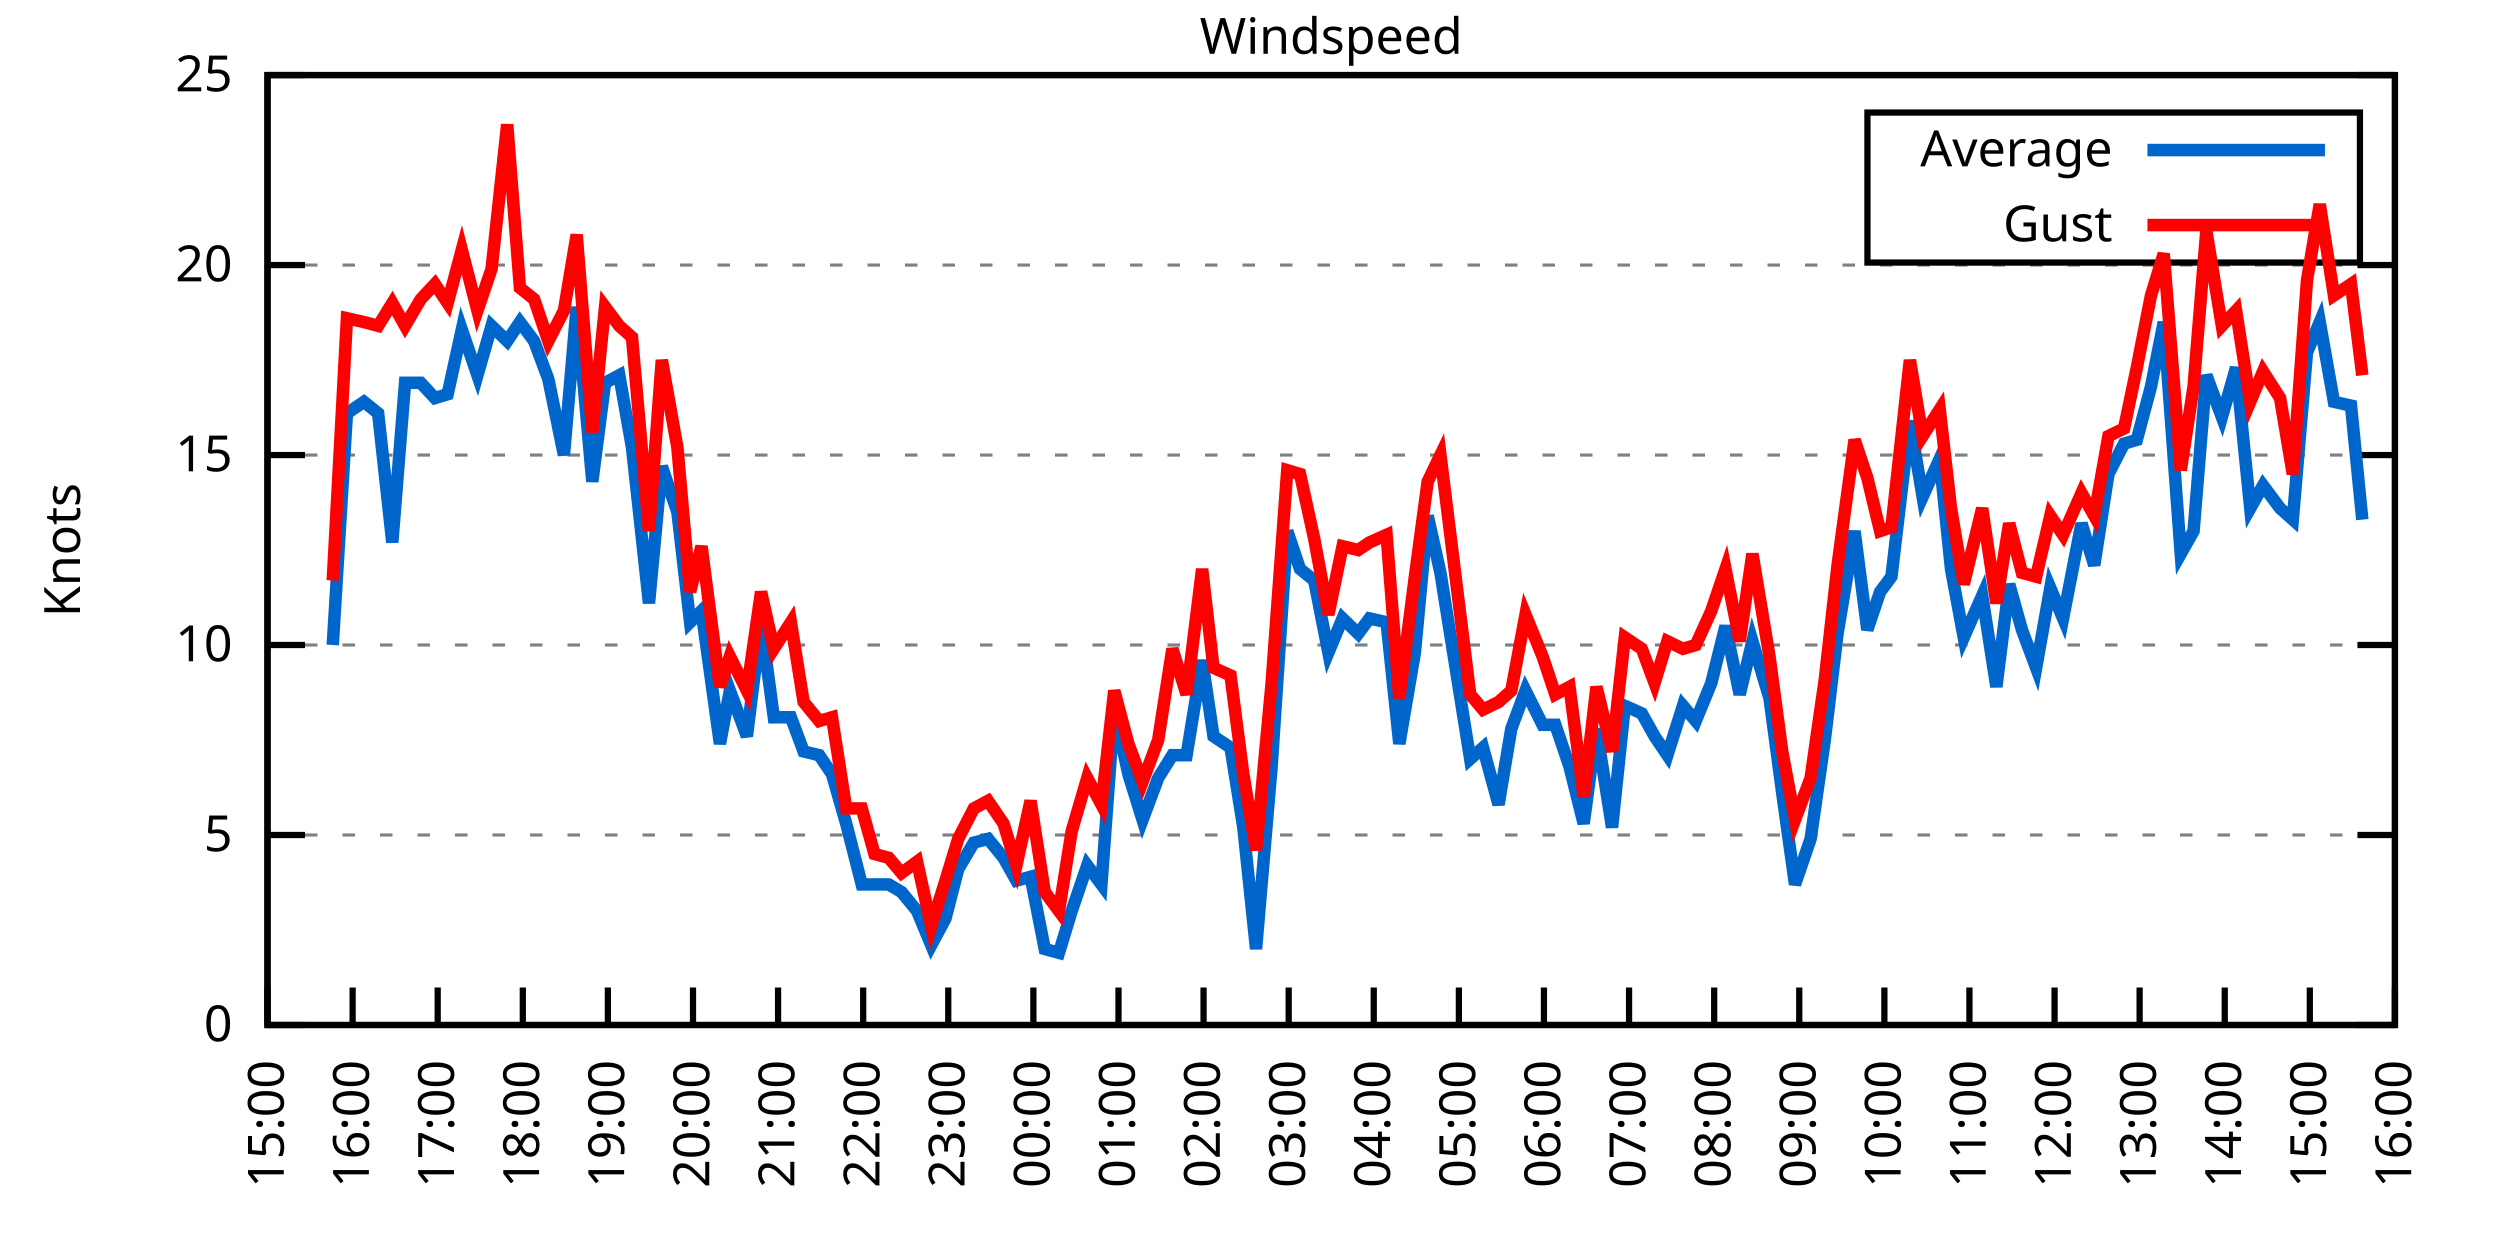
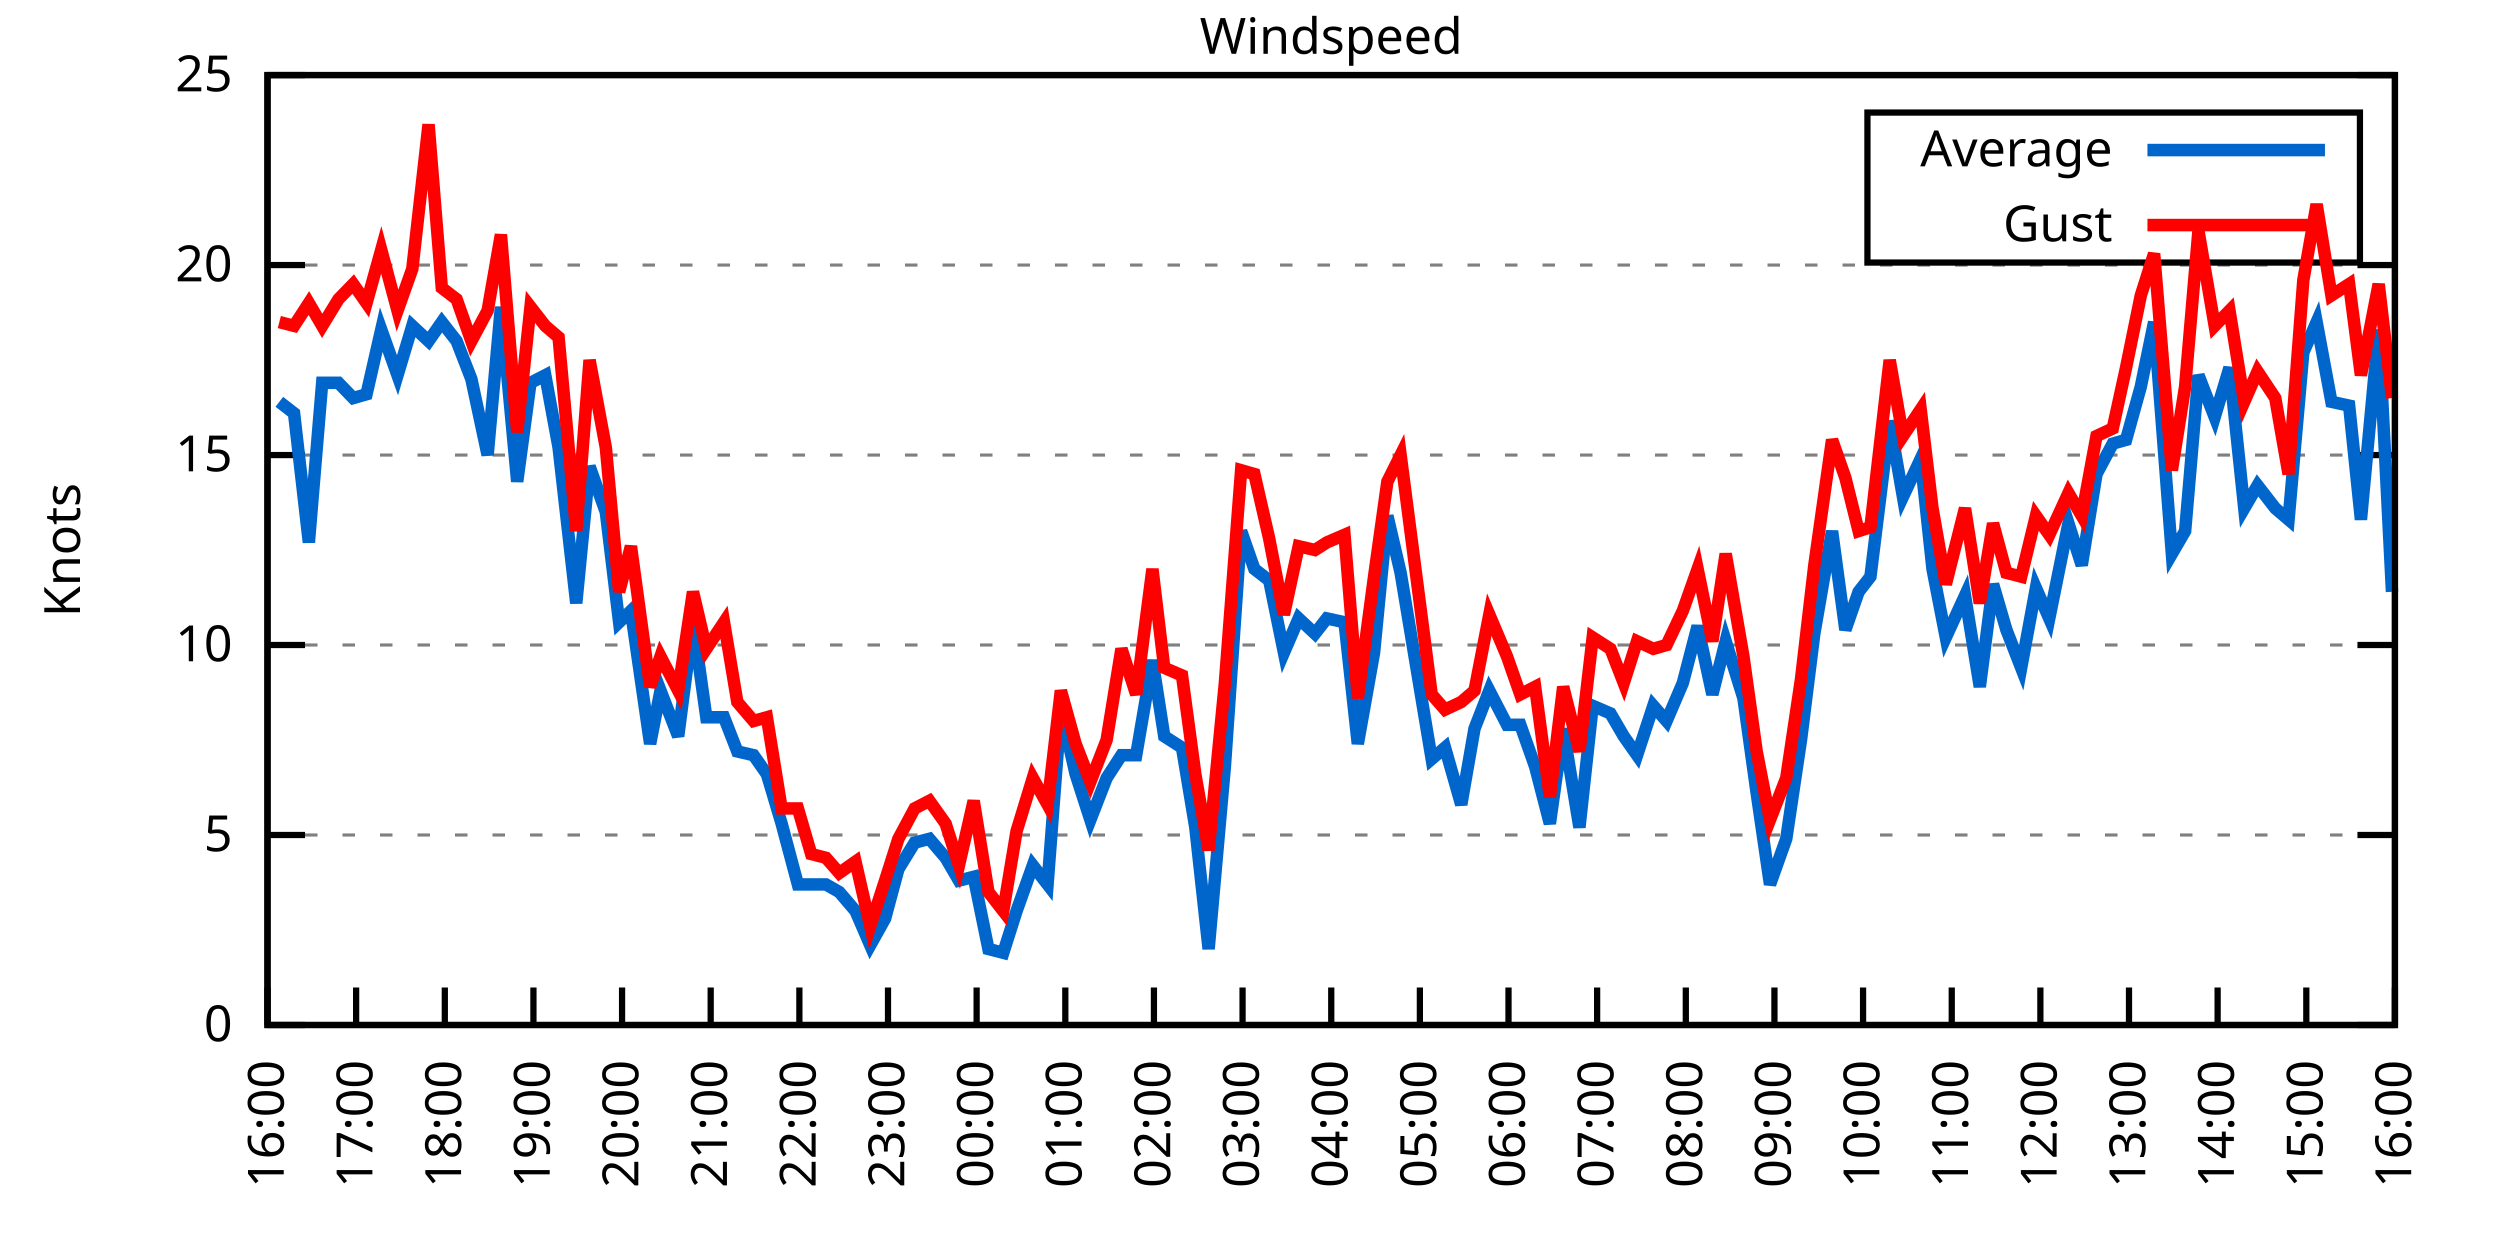
<svg xmlns="http://www.w3.org/2000/svg" xmlns:xlink="http://www.w3.org/1999/xlink" width="400" height="200" viewBox="0 0 400 200">
  <g id="gnuplot_canvas">
    <rect x="0" y="0" width="400" height="200" fill="none" />
    <defs>
      <circle id="gpDot" r="0.5" stroke-width="0.5" stroke="currentColor" />
      <path id="gpPt0" stroke-width="0.333" stroke="currentColor" d="M-1,0 h2 M0,-1 v2" />
      <path id="gpPt1" stroke-width="0.333" stroke="currentColor" d="M-1,-1 L1,1 M1,-1 L-1,1" />
      <path id="gpPt2" stroke-width="0.333" stroke="currentColor" d="M-1,0 L1,0 M0,-1 L0,1 M-1,-1 L1,1 M-1,1 L1,-1" />
      <rect id="gpPt3" stroke-width="0.333" stroke="currentColor" x="-1" y="-1" width="2" height="2" />
      <rect id="gpPt4" stroke-width="0.333" stroke="currentColor" fill="currentColor" x="-1" y="-1" width="2" height="2" />
      <circle id="gpPt5" stroke-width="0.333" stroke="currentColor" cx="0" cy="0" r="1" />
      <use xlink:href="#gpPt5" id="gpPt6" fill="currentColor" stroke="none" />
      <path id="gpPt7" stroke-width="0.333" stroke="currentColor" d="M0,-1.33 L-1.33,0.67 L1.33,0.67 z" />
      <use xlink:href="#gpPt7" id="gpPt8" fill="currentColor" stroke="none" />
      <use xlink:href="#gpPt7" id="gpPt9" stroke="currentColor" transform="rotate(180)" />
      <use xlink:href="#gpPt9" id="gpPt10" fill="currentColor" stroke="none" />
      <use xlink:href="#gpPt3" id="gpPt11" stroke="currentColor" transform="rotate(45)" />
      <use xlink:href="#gpPt11" id="gpPt12" fill="currentColor" stroke="none" />
      <path id="gpPt13" stroke-width="0.333" stroke="currentColor" d="M0,1.330 L1.265,0.411 L0.782,-1.067 L-0.782,-1.076 L-1.265,0.411 z" />
      <use xlink:href="#gpPt13" id="gpPt14" fill="currentColor" stroke="none" />
      <filter id="textbox" filterUnits="objectBoundingBox" x="0" y="0" height="1" width="1">
        <feFlood flood-color="white" flood-opacity="1" result="bgnd" />
        <feComposite in="SourceGraphic" in2="bgnd" operator="atop" />
      </filter>
      <filter id="greybox" filterUnits="objectBoundingBox" x="0" y="0" height="1" width="1">
        <feFlood flood-color="lightgrey" flood-opacity="1" result="grey" />
        <feComposite in="SourceGraphic" in2="grey" operator="atop" />
      </filter>
    </defs>
    <g fill="none" color="white" stroke="currentColor" stroke-width="1.00" stroke-linecap="butt" stroke-linejoin="miter">
</g>
    <g fill="none" color="black" stroke="currentColor" stroke-width="1.00" stroke-linecap="butt" stroke-linejoin="miter">
      <g stroke="none" shape-rendering="crispEdges">
        <polygon fill="rgb(255, 255, 255)" points="42.80,164.00 383.18,164.00 383.18,12.02 42.80,12.02 " />
      </g>
    </g>
    <g fill="none" color="black" stroke="currentColor" stroke-width="1.00" stroke-linecap="butt" stroke-linejoin="miter">
</g>
    <g fill="none" color="black" stroke="black" stroke-width="0.50" stroke-linecap="butt" stroke-linejoin="miter">
</g>
    <g fill="none" color="gray" stroke="currentColor" stroke-width="0.50" stroke-linecap="butt" stroke-linejoin="miter">
      <path stroke="gray" stroke-dasharray="2,4" class="gridline" d="M42.80,164.00 L383.19,164.00  " />
    </g>
    <g fill="none" color="gray" stroke="gray" stroke-width="1.00" stroke-linecap="butt" stroke-linejoin="miter">
</g>
    <g fill="none" color="black" stroke="currentColor" stroke-width="1.00" stroke-linecap="butt" stroke-linejoin="miter">
      <path stroke="black" d="M42.80,164.00 L48.80,164.00 M383.19,164.00 L377.19,164.00  " />
      <g transform="translate(37.20,166.60)" stroke="none" fill="black" font-family="Sans" font-size="8.00" text-anchor="end">
        <text>
          <tspan font-family="Sans"> 0</tspan>
        </text>
      </g>
    </g>
    <g fill="none" color="black" stroke="currentColor" stroke-width="1.00" stroke-linecap="butt" stroke-linejoin="miter">
</g>
    <g fill="none" color="black" stroke="black" stroke-width="0.50" stroke-linecap="butt" stroke-linejoin="miter">
</g>
    <g fill="none" color="gray" stroke="currentColor" stroke-width="0.50" stroke-linecap="butt" stroke-linejoin="miter">
      <path stroke="gray" stroke-dasharray="2,4" class="gridline" d="M42.80,133.60 L383.19,133.60  " />
    </g>
    <g fill="none" color="gray" stroke="gray" stroke-width="1.00" stroke-linecap="butt" stroke-linejoin="miter">
</g>
    <g fill="none" color="black" stroke="currentColor" stroke-width="1.00" stroke-linecap="butt" stroke-linejoin="miter">
      <path stroke="black" d="M42.80,133.60 L48.80,133.60 M383.19,133.60 L377.19,133.60  " />
      <g transform="translate(37.20,136.20)" stroke="none" fill="black" font-family="Sans" font-size="8.00" text-anchor="end">
        <text>
          <tspan font-family="Sans"> 5</tspan>
        </text>
      </g>
    </g>
    <g fill="none" color="black" stroke="currentColor" stroke-width="1.00" stroke-linecap="butt" stroke-linejoin="miter">
</g>
    <g fill="none" color="black" stroke="black" stroke-width="0.50" stroke-linecap="butt" stroke-linejoin="miter">
</g>
    <g fill="none" color="gray" stroke="currentColor" stroke-width="0.50" stroke-linecap="butt" stroke-linejoin="miter">
      <path stroke="gray" stroke-dasharray="2,4" class="gridline" d="M42.80,103.20 L383.19,103.20  " />
    </g>
    <g fill="none" color="gray" stroke="gray" stroke-width="1.00" stroke-linecap="butt" stroke-linejoin="miter">
</g>
    <g fill="none" color="black" stroke="currentColor" stroke-width="1.00" stroke-linecap="butt" stroke-linejoin="miter">
      <path stroke="black" d="M42.80,103.20 L48.80,103.20 M383.19,103.20 L377.19,103.20  " />
      <g transform="translate(37.20,105.80)" stroke="none" fill="black" font-family="Sans" font-size="8.00" text-anchor="end">
        <text>
          <tspan font-family="Sans"> 10</tspan>
        </text>
      </g>
    </g>
    <g fill="none" color="black" stroke="currentColor" stroke-width="1.00" stroke-linecap="butt" stroke-linejoin="miter">
</g>
    <g fill="none" color="black" stroke="black" stroke-width="0.50" stroke-linecap="butt" stroke-linejoin="miter">
</g>
    <g fill="none" color="gray" stroke="currentColor" stroke-width="0.50" stroke-linecap="butt" stroke-linejoin="miter">
      <path stroke="gray" stroke-dasharray="2,4" class="gridline" d="M42.80,72.81 L383.19,72.81  " />
    </g>
    <g fill="none" color="gray" stroke="gray" stroke-width="1.00" stroke-linecap="butt" stroke-linejoin="miter">
</g>
    <g fill="none" color="black" stroke="currentColor" stroke-width="1.00" stroke-linecap="butt" stroke-linejoin="miter">
      <path stroke="black" d="M42.80,72.81 L48.80,72.81 M383.19,72.81 L377.19,72.81  " />
      <g transform="translate(37.20,75.41)" stroke="none" fill="black" font-family="Sans" font-size="8.00" text-anchor="end">
        <text>
          <tspan font-family="Sans"> 15</tspan>
        </text>
      </g>
    </g>
    <g fill="none" color="black" stroke="currentColor" stroke-width="1.00" stroke-linecap="butt" stroke-linejoin="miter">
</g>
    <g fill="none" color="black" stroke="black" stroke-width="0.50" stroke-linecap="butt" stroke-linejoin="miter">
</g>
    <g fill="none" color="gray" stroke="currentColor" stroke-width="0.50" stroke-linecap="butt" stroke-linejoin="miter">
      <path stroke="gray" stroke-dasharray="2,4" class="gridline" d="M42.80,42.41 L383.19,42.41  " />
    </g>
    <g fill="none" color="gray" stroke="gray" stroke-width="1.00" stroke-linecap="butt" stroke-linejoin="miter">
</g>
    <g fill="none" color="black" stroke="currentColor" stroke-width="1.00" stroke-linecap="butt" stroke-linejoin="miter">
      <path stroke="black" d="M42.80,42.41 L48.80,42.41 M383.19,42.41 L377.19,42.41  " />
      <g transform="translate(37.20,45.01)" stroke="none" fill="black" font-family="Sans" font-size="8.00" text-anchor="end">
        <text>
          <tspan font-family="Sans"> 20</tspan>
        </text>
      </g>
    </g>
    <g fill="none" color="black" stroke="currentColor" stroke-width="1.00" stroke-linecap="butt" stroke-linejoin="miter">
</g>
    <g fill="none" color="black" stroke="black" stroke-width="0.50" stroke-linecap="butt" stroke-linejoin="miter">
</g>
    <g fill="none" color="gray" stroke="currentColor" stroke-width="0.50" stroke-linecap="butt" stroke-linejoin="miter">
      <path stroke="gray" stroke-dasharray="2,4" class="gridline" d="M42.80,12.01 L383.19,12.01  " />
    </g>
    <g fill="none" color="gray" stroke="gray" stroke-width="1.00" stroke-linecap="butt" stroke-linejoin="miter">
</g>
    <g fill="none" color="black" stroke="currentColor" stroke-width="1.00" stroke-linecap="butt" stroke-linejoin="miter">
      <path stroke="black" d="M42.80,12.01 L48.80,12.01 M383.19,12.01 L377.19,12.01  " />
      <g transform="translate(37.20,14.61)" stroke="none" fill="black" font-family="Sans" font-size="8.00" text-anchor="end">
        <text>
          <tspan font-family="Sans"> 25</tspan>
        </text>
      </g>
    </g>
    <g fill="none" color="black" stroke="currentColor" stroke-width="1.00" stroke-linecap="butt" stroke-linejoin="miter">
      <path stroke="black" d="M42.80,164.00 L42.80,158.00  " />
      <g transform="translate(45.40,169.60) rotate(270.00)" stroke="none" fill="black" font-family="Sans" font-size="8.00" text-anchor="end">
        <text>
-           <tspan font-family="Sans">15:00</tspan>
-         </text>
-       </g>
-     </g>
-     <g fill="none" color="black" stroke="currentColor" stroke-width="1.00" stroke-linecap="butt" stroke-linejoin="miter">
-       <path stroke="black" d="M56.42,164.00 L56.42,158.00  " />
-       <g transform="translate(59.02,169.60) rotate(270.00)" stroke="none" fill="black" font-family="Sans" font-size="8.00" text-anchor="end">
-         <text>
          <tspan font-family="Sans">16:00</tspan>
        </text>
      </g>
    </g>
    <g fill="none" color="black" stroke="currentColor" stroke-width="1.00" stroke-linecap="butt" stroke-linejoin="miter">
-       <path stroke="black" d="M70.03,164.00 L70.03,158.00  " />
-       <g transform="translate(72.63,169.60) rotate(270.00)" stroke="none" fill="black" font-family="Sans" font-size="8.00" text-anchor="end">
+       <path stroke="black" d="M56.98,164.00 L56.98,158.00  " />
+       <g transform="translate(59.58,169.60) rotate(270.00)" stroke="none" fill="black" font-family="Sans" font-size="8.00" text-anchor="end">
        <text>
          <tspan font-family="Sans">17:00</tspan>
        </text>
      </g>
    </g>
    <g fill="none" color="black" stroke="currentColor" stroke-width="1.00" stroke-linecap="butt" stroke-linejoin="miter">
-       <path stroke="black" d="M83.65,164.00 L83.65,158.00  " />
-       <g transform="translate(86.25,169.60) rotate(270.00)" stroke="none" fill="black" font-family="Sans" font-size="8.00" text-anchor="end">
+       <path stroke="black" d="M71.17,164.00 L71.17,158.00  " />
+       <g transform="translate(73.77,169.60) rotate(270.00)" stroke="none" fill="black" font-family="Sans" font-size="8.00" text-anchor="end">
        <text>
          <tspan font-family="Sans">18:00</tspan>
        </text>
      </g>
    </g>
    <g fill="none" color="black" stroke="currentColor" stroke-width="1.00" stroke-linecap="butt" stroke-linejoin="miter">
-       <path stroke="black" d="M97.26,164.00 L97.26,158.00  " />
-       <g transform="translate(99.86,169.60) rotate(270.00)" stroke="none" fill="black" font-family="Sans" font-size="8.00" text-anchor="end">
+       <path stroke="black" d="M85.35,164.00 L85.35,158.00  " />
+       <g transform="translate(87.95,169.60) rotate(270.00)" stroke="none" fill="black" font-family="Sans" font-size="8.00" text-anchor="end">
        <text>
          <tspan font-family="Sans">19:00</tspan>
        </text>
      </g>
    </g>
    <g fill="none" color="black" stroke="currentColor" stroke-width="1.00" stroke-linecap="butt" stroke-linejoin="miter">
-       <path stroke="black" d="M110.88,164.00 L110.88,158.00  " />
-       <g transform="translate(113.48,169.60) rotate(270.00)" stroke="none" fill="black" font-family="Sans" font-size="8.00" text-anchor="end">
+       <path stroke="black" d="M99.53,164.00 L99.53,158.00  " />
+       <g transform="translate(102.13,169.60) rotate(270.00)" stroke="none" fill="black" font-family="Sans" font-size="8.00" text-anchor="end">
        <text>
          <tspan font-family="Sans">20:00</tspan>
        </text>
      </g>
    </g>
    <g fill="none" color="black" stroke="currentColor" stroke-width="1.00" stroke-linecap="butt" stroke-linejoin="miter">
-       <path stroke="black" d="M124.49,164.00 L124.49,158.00  " />
-       <g transform="translate(127.09,169.60) rotate(270.00)" stroke="none" fill="black" font-family="Sans" font-size="8.00" text-anchor="end">
+       <path stroke="black" d="M113.71,164.00 L113.71,158.00  " />
+       <g transform="translate(116.31,169.60) rotate(270.00)" stroke="none" fill="black" font-family="Sans" font-size="8.00" text-anchor="end">
        <text>
          <tspan font-family="Sans">21:00</tspan>
        </text>
      </g>
    </g>
    <g fill="none" color="black" stroke="currentColor" stroke-width="1.00" stroke-linecap="butt" stroke-linejoin="miter">
-       <path stroke="black" d="M138.11,164.00 L138.11,158.00  " />
-       <g transform="translate(140.71,169.60) rotate(270.00)" stroke="none" fill="black" font-family="Sans" font-size="8.00" text-anchor="end">
+       <path stroke="black" d="M127.90,164.00 L127.90,158.00  " />
+       <g transform="translate(130.50,169.60) rotate(270.00)" stroke="none" fill="black" font-family="Sans" font-size="8.00" text-anchor="end">
        <text>
          <tspan font-family="Sans">22:00</tspan>
        </text>
      </g>
    </g>
    <g fill="none" color="black" stroke="currentColor" stroke-width="1.00" stroke-linecap="butt" stroke-linejoin="miter">
-       <path stroke="black" d="M151.72,164.00 L151.72,158.00  " />
-       <g transform="translate(154.32,169.60) rotate(270.00)" stroke="none" fill="black" font-family="Sans" font-size="8.00" text-anchor="end">
+       <path stroke="black" d="M142.08,164.00 L142.08,158.00  " />
+       <g transform="translate(144.68,169.60) rotate(270.00)" stroke="none" fill="black" font-family="Sans" font-size="8.00" text-anchor="end">
        <text>
          <tspan font-family="Sans">23:00</tspan>
        </text>
      </g>
    </g>
    <g fill="none" color="black" stroke="currentColor" stroke-width="1.00" stroke-linecap="butt" stroke-linejoin="miter">
-       <path stroke="black" d="M165.34,164.00 L165.34,158.00  " />
-       <g transform="translate(167.94,169.60) rotate(270.00)" stroke="none" fill="black" font-family="Sans" font-size="8.00" text-anchor="end">
+       <path stroke="black" d="M156.26,164.00 L156.26,158.00  " />
+       <g transform="translate(158.86,169.60) rotate(270.00)" stroke="none" fill="black" font-family="Sans" font-size="8.00" text-anchor="end">
        <text>
          <tspan font-family="Sans">00:00</tspan>
        </text>
      </g>
    </g>
    <g fill="none" color="black" stroke="currentColor" stroke-width="1.00" stroke-linecap="butt" stroke-linejoin="miter">
-       <path stroke="black" d="M178.96,164.00 L178.96,158.00  " />
-       <g transform="translate(181.56,169.60) rotate(270.00)" stroke="none" fill="black" font-family="Sans" font-size="8.00" text-anchor="end">
+       <path stroke="black" d="M170.45,164.00 L170.45,158.00  " />
+       <g transform="translate(173.05,169.60) rotate(270.00)" stroke="none" fill="black" font-family="Sans" font-size="8.00" text-anchor="end">
        <text>
          <tspan font-family="Sans">01:00</tspan>
        </text>
      </g>
    </g>
    <g fill="none" color="black" stroke="currentColor" stroke-width="1.00" stroke-linecap="butt" stroke-linejoin="miter">
-       <path stroke="black" d="M192.57,164.00 L192.57,158.00  " />
-       <g transform="translate(195.17,169.60) rotate(270.00)" stroke="none" fill="black" font-family="Sans" font-size="8.00" text-anchor="end">
+       <path stroke="black" d="M184.63,164.00 L184.63,158.00  " />
+       <g transform="translate(187.23,169.60) rotate(270.00)" stroke="none" fill="black" font-family="Sans" font-size="8.00" text-anchor="end">
        <text>
          <tspan font-family="Sans">02:00</tspan>
        </text>
      </g>
    </g>
    <g fill="none" color="black" stroke="currentColor" stroke-width="1.00" stroke-linecap="butt" stroke-linejoin="miter">
-       <path stroke="black" d="M206.19,164.00 L206.19,158.00  " />
-       <g transform="translate(208.79,169.60) rotate(270.00)" stroke="none" fill="black" font-family="Sans" font-size="8.00" text-anchor="end">
+       <path stroke="black" d="M198.81,164.00 L198.81,158.00  " />
+       <g transform="translate(201.41,169.60) rotate(270.00)" stroke="none" fill="black" font-family="Sans" font-size="8.00" text-anchor="end">
        <text>
          <tspan font-family="Sans">03:00</tspan>
        </text>
      </g>
    </g>
    <g fill="none" color="black" stroke="currentColor" stroke-width="1.00" stroke-linecap="butt" stroke-linejoin="miter">
-       <path stroke="black" d="M219.80,164.00 L219.80,158.00  " />
-       <g transform="translate(222.40,169.60) rotate(270.00)" stroke="none" fill="black" font-family="Sans" font-size="8.00" text-anchor="end">
+       <path stroke="black" d="M213.00,164.00 L213.00,158.00  " />
+       <g transform="translate(215.60,169.60) rotate(270.00)" stroke="none" fill="black" font-family="Sans" font-size="8.00" text-anchor="end">
        <text>
          <tspan font-family="Sans">04:00</tspan>
        </text>
      </g>
    </g>
    <g fill="none" color="black" stroke="currentColor" stroke-width="1.00" stroke-linecap="butt" stroke-linejoin="miter">
-       <path stroke="black" d="M233.42,164.00 L233.42,158.00  " />
-       <g transform="translate(236.02,169.60) rotate(270.00)" stroke="none" fill="black" font-family="Sans" font-size="8.00" text-anchor="end">
+       <path stroke="black" d="M227.18,164.00 L227.18,158.00  " />
+       <g transform="translate(229.78,169.60) rotate(270.00)" stroke="none" fill="black" font-family="Sans" font-size="8.00" text-anchor="end">
        <text>
          <tspan font-family="Sans">05:00</tspan>
        </text>
      </g>
    </g>
    <g fill="none" color="black" stroke="currentColor" stroke-width="1.00" stroke-linecap="butt" stroke-linejoin="miter">
-       <path stroke="black" d="M247.03,164.00 L247.03,158.00  " />
-       <g transform="translate(249.63,169.60) rotate(270.00)" stroke="none" fill="black" font-family="Sans" font-size="8.00" text-anchor="end">
+       <path stroke="black" d="M241.36,164.00 L241.36,158.00  " />
+       <g transform="translate(243.96,169.60) rotate(270.00)" stroke="none" fill="black" font-family="Sans" font-size="8.00" text-anchor="end">
        <text>
          <tspan font-family="Sans">06:00</tspan>
        </text>
      </g>
    </g>
    <g fill="none" color="black" stroke="currentColor" stroke-width="1.00" stroke-linecap="butt" stroke-linejoin="miter">
-       <path stroke="black" d="M260.65,164.00 L260.65,158.00  " />
-       <g transform="translate(263.25,169.60) rotate(270.00)" stroke="none" fill="black" font-family="Sans" font-size="8.00" text-anchor="end">
+       <path stroke="black" d="M255.54,164.00 L255.54,158.00  " />
+       <g transform="translate(258.14,169.60) rotate(270.00)" stroke="none" fill="black" font-family="Sans" font-size="8.00" text-anchor="end">
        <text>
          <tspan font-family="Sans">07:00</tspan>
        </text>
      </g>
    </g>
    <g fill="none" color="black" stroke="currentColor" stroke-width="1.00" stroke-linecap="butt" stroke-linejoin="miter">
-       <path stroke="black" d="M274.27,164.00 L274.27,158.00  " />
-       <g transform="translate(276.87,169.60) rotate(270.00)" stroke="none" fill="black" font-family="Sans" font-size="8.00" text-anchor="end">
+       <path stroke="black" d="M269.73,164.00 L269.73,158.00  " />
+       <g transform="translate(272.33,169.60) rotate(270.00)" stroke="none" fill="black" font-family="Sans" font-size="8.00" text-anchor="end">
        <text>
          <tspan font-family="Sans">08:00</tspan>
        </text>
      </g>
    </g>
    <g fill="none" color="black" stroke="currentColor" stroke-width="1.00" stroke-linecap="butt" stroke-linejoin="miter">
-       <path stroke="black" d="M287.88,164.00 L287.88,158.00  " />
-       <g transform="translate(290.48,169.60) rotate(270.00)" stroke="none" fill="black" font-family="Sans" font-size="8.00" text-anchor="end">
+       <path stroke="black" d="M283.91,164.00 L283.91,158.00  " />
+       <g transform="translate(286.51,169.60) rotate(270.00)" stroke="none" fill="black" font-family="Sans" font-size="8.00" text-anchor="end">
        <text>
          <tspan font-family="Sans">09:00</tspan>
        </text>
      </g>
    </g>
    <g fill="none" color="black" stroke="currentColor" stroke-width="1.00" stroke-linecap="butt" stroke-linejoin="miter">
-       <path stroke="black" d="M301.50,164.00 L301.50,158.00  " />
-       <g transform="translate(304.10,169.60) rotate(270.00)" stroke="none" fill="black" font-family="Sans" font-size="8.00" text-anchor="end">
+       <path stroke="black" d="M298.09,164.00 L298.09,158.00  " />
+       <g transform="translate(300.69,169.60) rotate(270.00)" stroke="none" fill="black" font-family="Sans" font-size="8.00" text-anchor="end">
        <text>
          <tspan font-family="Sans">10:00</tspan>
        </text>
      </g>
    </g>
    <g fill="none" color="black" stroke="currentColor" stroke-width="1.00" stroke-linecap="butt" stroke-linejoin="miter">
-       <path stroke="black" d="M315.11,164.00 L315.11,158.00  " />
-       <g transform="translate(317.71,169.60) rotate(270.00)" stroke="none" fill="black" font-family="Sans" font-size="8.00" text-anchor="end">
+       <path stroke="black" d="M312.28,164.00 L312.28,158.00  " />
+       <g transform="translate(314.88,169.60) rotate(270.00)" stroke="none" fill="black" font-family="Sans" font-size="8.00" text-anchor="end">
        <text>
          <tspan font-family="Sans">11:00</tspan>
        </text>
      </g>
    </g>
    <g fill="none" color="black" stroke="currentColor" stroke-width="1.00" stroke-linecap="butt" stroke-linejoin="miter">
-       <path stroke="black" d="M328.73,164.00 L328.73,158.00  " />
-       <g transform="translate(331.33,169.60) rotate(270.00)" stroke="none" fill="black" font-family="Sans" font-size="8.00" text-anchor="end">
+       <path stroke="black" d="M326.46,164.00 L326.46,158.00  " />
+       <g transform="translate(329.06,169.60) rotate(270.00)" stroke="none" fill="black" font-family="Sans" font-size="8.00" text-anchor="end">
        <text>
          <tspan font-family="Sans">12:00</tspan>
        </text>
      </g>
    </g>
    <g fill="none" color="black" stroke="currentColor" stroke-width="1.00" stroke-linecap="butt" stroke-linejoin="miter">
-       <path stroke="black" d="M342.34,164.00 L342.34,158.00  " />
-       <g transform="translate(344.94,169.60) rotate(270.00)" stroke="none" fill="black" font-family="Sans" font-size="8.00" text-anchor="end">
+       <path stroke="black" d="M340.64,164.00 L340.64,158.00  " />
+       <g transform="translate(343.24,169.60) rotate(270.00)" stroke="none" fill="black" font-family="Sans" font-size="8.00" text-anchor="end">
        <text>
          <tspan font-family="Sans">13:00</tspan>
        </text>
      </g>
    </g>
    <g fill="none" color="black" stroke="currentColor" stroke-width="1.00" stroke-linecap="butt" stroke-linejoin="miter">
-       <path stroke="black" d="M355.96,164.00 L355.96,158.00  " />
-       <g transform="translate(358.56,169.60) rotate(270.00)" stroke="none" fill="black" font-family="Sans" font-size="8.00" text-anchor="end">
+       <path stroke="black" d="M354.82,164.00 L354.82,158.00  " />
+       <g transform="translate(357.42,169.60) rotate(270.00)" stroke="none" fill="black" font-family="Sans" font-size="8.00" text-anchor="end">
        <text>
          <tspan font-family="Sans">14:00</tspan>
        </text>
      </g>
    </g>
    <g fill="none" color="black" stroke="currentColor" stroke-width="1.00" stroke-linecap="butt" stroke-linejoin="miter">
-       <path stroke="black" d="M369.57,164.00 L369.57,158.00  " />
-       <g transform="translate(372.17,169.60) rotate(270.00)" stroke="none" fill="black" font-family="Sans" font-size="8.00" text-anchor="end">
+       <path stroke="black" d="M369.01,164.00 L369.01,158.00  " />
+       <g transform="translate(371.61,169.60) rotate(270.00)" stroke="none" fill="black" font-family="Sans" font-size="8.00" text-anchor="end">
        <text>
          <tspan font-family="Sans">15:00</tspan>
        </text>
      </g>
    </g>
    <g fill="none" color="black" stroke="currentColor" stroke-width="1.00" stroke-linecap="butt" stroke-linejoin="miter">
      <path stroke="black" d="M383.19,164.00 L383.19,158.00  " />
      <g transform="translate(385.79,169.60) rotate(270.00)" stroke="none" fill="black" font-family="Sans" font-size="8.00" text-anchor="end">
        <text>
          <tspan font-family="Sans">16:00</tspan>
        </text>
      </g>
    </g>
    <g fill="none" color="black" stroke="currentColor" stroke-width="1.00" stroke-linecap="butt" stroke-linejoin="miter">
</g>
    <g fill="none" color="black" stroke="currentColor" stroke-width="1.00" stroke-linecap="butt" stroke-linejoin="miter">
      <path stroke="black" d="M42.80,12.01 L42.80,164.00 L383.19,164.00 L383.19,12.01 L42.80,12.01 Z  " />
    </g>
    <g fill="none" color="black" stroke="currentColor" stroke-width="1.00" stroke-linecap="butt" stroke-linejoin="miter">
</g>
    <g fill="none" color="black" stroke="currentColor" stroke-width="1.00" stroke-linecap="butt" stroke-linejoin="miter">
      <path stroke="black" d="M298.79,42.01 L298.79,18.01 L377.59,18.01 L377.59,42.01 L298.79,42.01 Z  " />
    </g>
    <g id="Windspeed_plot_1">
      <g fill="none" color="white" stroke="black" stroke-width="2.00" stroke-linecap="butt" stroke-linejoin="miter">
</g>
      <g fill="none" color="black" stroke="currentColor" stroke-width="2.00" stroke-linecap="butt" stroke-linejoin="miter">
        <g transform="translate(337.99,26.61)" stroke="none" fill="black" font-family="Sans" font-size="8.00" text-anchor="end">
          <text>
            <tspan font-family="Sans">Average</tspan>
          </text>
        </g>
      </g>
      <g fill="none" color="black" stroke="currentColor" stroke-width="2.00" stroke-linecap="butt" stroke-linejoin="miter">
-         <path stroke="rgb(  0, 102, 204)" d="M343.59,24.01 L371.99,24.01 M53.24,103.20 L55.51,66.12 L58.23,64.29 L60.50,66.12 L62.77,86.79 L64.81,61.25   L67.31,61.25 L69.58,63.69 L71.62,63.08 L73.89,52.74 L76.39,60.04 L78.65,52.14 L81.15,54.57 L83.19,51.53   L85.46,54.57 L87.73,60.65 L90.23,72.81 L92.27,49.10 L94.77,77.06 L96.81,61.25 L99.08,60.04 L101.12,71.59   L103.84,96.52 L105.89,74.63 L108.38,81.93 L110.42,99.56 L112.24,97.73 L115.19,119.01 L116.78,110.50 L119.50,117.80   L121.77,99.56 L123.81,114.76 L126.54,114.76 L128.58,120.23 L131.07,120.83 L133.12,123.87 L135.39,131.78 L137.88,141.51   L139.92,141.51 L142.19,141.51 L144.24,142.72 L146.73,145.76 L149.00,151.23 L151.27,146.98 L153.31,139.07 L155.81,134.82   L158.08,134.21 L160.57,137.25 L162.62,140.90 L164.89,140.29 L167.16,151.84 L169.43,152.45 L171.47,145.76 L173.96,138.47   L176.23,141.51 L178.28,113.54 L180.54,123.87 L182.81,131.17 L185.31,124.48 L187.58,120.83 L189.85,120.83 L192.34,105.64   L194.16,117.80 L196.88,119.62 L198.93,132.39 L200.97,151.84 L203.46,122.66 L205.96,84.97 L208.00,91.04 L210.27,92.87   L212.54,104.42 L214.81,98.95 L217.31,101.38 L219.12,98.95 L221.85,99.56 L223.89,119.01 L226.38,104.42 L228.43,82.53   L230.47,91.65 L235.23,121.44 L237.28,119.62 L239.77,128.74 L241.81,116.58 L244.08,110.50 L246.81,115.97 L248.85,115.97   L251.12,122.66 L253.39,131.78 L255.43,116.58 L257.93,132.39 L259.97,112.93 L262.69,114.15 L264.73,117.80 L266.78,120.83   L269.27,112.93 L271.32,115.36 L273.81,109.28 L276.08,100.16 L278.35,111.11 L280.39,102.60 L283.12,111.72 L285.16,126.91   L287.20,141.51 L289.70,134.21 L291.97,118.40 L294.01,101.38 L296.73,84.97 L298.77,100.77 L300.82,94.69 L302.63,92.26   L305.58,67.33 L307.62,79.49 L310.35,73.41 L312.16,91.04 L314.20,101.99 L317.15,95.30 L319.42,109.89 L321.47,93.48   L323.51,100.77 L325.78,106.85 L328.05,94.08 L330.09,98.95 L333.04,83.75 L335.08,90.44 L337.35,75.85 L339.85,70.98   L341.89,70.37 L344.16,61.86 L346.20,51.53 L348.92,88.61 L350.97,84.97 L353.01,60.04 L355.50,66.73 L357.77,58.82   L360.04,81.32 L362.09,77.67 L364.81,81.32 L366.85,83.14 L369.12,56.39 L371.16,51.53 L373.43,64.29 L376.16,64.90   L377.97,83.14  " />
+         <path stroke="rgb(  0, 102, 204)" d="M343.59,24.01 L371.99,24.01 M44.69,64.29 L47.05,66.12 L49.42,86.79 L51.55,61.25 L54.15,61.25 L56.51,63.69   L58.64,63.08 L61.00,52.74 L63.60,60.04 L65.97,52.14 L68.57,54.57 L70.69,51.53 L73.06,54.57 L75.42,60.65   L78.02,72.81 L80.15,49.10 L82.75,77.06 L84.88,61.25 L87.24,60.04 L89.37,71.59 L92.20,96.52 L94.33,74.63   L96.93,81.93 L99.06,99.56 L100.95,97.73 L104.02,119.01 L105.68,110.50 L108.51,117.80 L110.88,99.56 L113.01,114.76   L115.84,114.76 L117.97,120.23 L120.57,120.83 L122.70,123.87 L125.06,131.78 L127.66,141.51 L129.79,141.51 L132.15,141.51   L134.28,142.72 L136.88,145.76 L139.24,151.23 L141.61,146.98 L143.74,139.07 L146.34,134.82 L148.70,134.21 L151.30,137.25   L153.43,140.90 L155.79,140.29 L158.15,151.84 L160.52,152.45 L162.65,145.76 L165.25,138.47 L167.61,141.51 L169.74,113.54   L172.10,123.87 L174.46,131.17 L177.06,124.48 L179.43,120.83 L181.79,120.83 L184.39,105.64 L186.28,117.80 L189.12,119.62   L191.25,132.39 L193.38,151.84 L195.98,122.66 L198.58,84.97 L200.70,91.04 L203.07,92.87 L205.43,104.42 L207.79,98.95   L210.39,101.38 L212.29,98.95 L215.12,99.56 L217.25,119.01 L219.85,104.42 L221.98,82.53 L224.10,91.65 L229.07,121.44   L231.20,119.62 L233.80,128.74 L235.92,116.58 L238.29,110.50 L241.12,115.97 L243.25,115.97 L245.62,122.66 L247.98,131.78   L250.11,116.58 L252.71,132.39 L254.83,112.93 L257.67,114.15 L259.80,117.80 L261.93,120.83 L264.53,112.93 L266.65,115.36   L269.25,109.28 L271.62,100.16 L273.98,111.11 L276.11,102.60 L278.95,111.72 L281.07,126.91 L283.20,141.51 L285.80,134.21   L288.16,118.40 L290.29,101.38 L293.13,84.97 L295.26,100.77 L297.38,94.69 L299.27,92.26 L302.35,67.33 L304.47,79.49   L307.31,73.41 L309.20,91.04 L311.33,101.99 L314.40,95.30 L316.77,109.89 L318.89,93.48 L321.02,100.77 L323.39,106.85   L325.75,94.08 L327.88,98.95 L330.95,83.75 L333.08,90.44 L335.44,75.85 L338.04,70.98 L340.17,70.37 L342.53,61.86   L344.66,51.53 L347.50,88.61 L349.62,84.97 L351.75,60.04 L354.35,66.73 L356.72,58.82 L359.08,81.32 L361.21,77.67   L364.04,81.32 L366.17,83.14 L368.53,56.39 L370.66,51.53 L373.03,64.29 L375.86,64.90 L377.75,83.14 L380.59,52.74   L382.72,94.69  " />
      </g>
    </g>
    <g id="Windspeed_plot_2">
      <g fill="none" color="black" stroke="currentColor" stroke-width="2.00" stroke-linecap="butt" stroke-linejoin="miter">
        <g transform="translate(337.99,38.61)" stroke="none" fill="black" font-family="Sans" font-size="8.00" text-anchor="end">
          <text>
            <tspan font-family="Sans">Gust</tspan>
          </text>
        </g>
      </g>
      <g fill="none" color="black" stroke="currentColor" stroke-width="2.00" stroke-linecap="butt" stroke-linejoin="miter">
-         <path stroke="rgb(255,   0,   0)" d="M343.59,36.01 L371.99,36.01 M53.24,92.87 L55.51,50.92 L58.23,51.53 L60.50,52.14 L62.77,48.49 L64.81,52.14   L67.31,47.88 L69.58,45.45 L71.62,48.49 L73.89,39.98 L76.39,49.70 L78.65,43.02 L81.15,19.91 L83.19,46.06   L85.46,47.88 L87.73,54.57 L90.23,49.70 L92.27,37.54 L94.77,69.16 L96.81,49.10 L99.08,52.14 L101.12,53.96   L103.84,84.97 L105.89,57.61 L108.38,71.59 L110.42,94.69 L112.24,87.40 L115.19,109.89 L116.78,105.03 L119.50,110.50   L121.77,94.69 L123.81,103.81 L126.54,99.56 L128.58,112.32 L131.07,115.36 L133.12,114.76 L135.39,129.35 L137.88,129.35   L139.92,136.64 L142.19,137.25 L144.24,139.68 L146.73,137.86 L149.00,148.19 L151.27,140.90 L153.31,134.21 L155.81,129.35   L158.08,128.13 L160.57,131.78 L162.62,138.47 L164.89,128.13 L167.16,142.72 L169.43,145.76 L171.47,132.99 L173.96,124.48   L176.23,128.74 L178.28,110.50 L180.54,119.01 L182.81,125.09 L185.31,118.40 L187.58,103.81 L189.85,111.11 L192.34,91.04   L194.16,106.85 L196.88,108.07 L198.93,123.87 L200.97,136.03 L203.46,109.28 L205.96,75.24 L208.00,75.85 L210.27,86.18   L212.54,98.34 L214.81,87.40 L217.31,88.00 L219.12,86.79 L221.85,85.57 L223.89,111.72 L226.38,92.26 L228.43,77.06   L230.47,72.81 L235.23,111.11 L237.28,113.54 L239.77,112.32 L241.81,110.50 L244.08,98.34 L246.81,105.03 L248.85,111.11   L251.12,109.89 L253.39,127.52 L255.43,109.89 L257.93,120.23 L259.97,101.99 L262.69,103.81 L264.73,109.28 L266.78,102.60   L269.27,103.81 L271.32,103.20 L273.81,97.73 L276.08,91.04 L278.35,102.60 L280.39,88.61 L283.12,105.03 L285.16,120.23   L287.20,131.17 L289.70,124.48 L291.97,108.68 L294.01,90.44 L296.73,70.37 L298.77,76.45 L300.82,84.97 L302.63,84.36   L305.58,57.61 L307.62,69.77 L310.35,65.51 L312.16,81.32 L314.20,93.48 L317.15,81.32 L319.42,96.52 L321.47,83.75   L323.51,91.65 L325.78,92.26 L328.05,82.53 L330.09,85.57 L333.04,78.89 L335.08,82.53 L337.35,69.77 L339.85,68.55   L341.89,58.82 L344.16,47.27 L346.20,40.58 L348.92,75.24 L350.97,61.86 L353.01,36.94 L355.50,52.14 L357.77,49.70   L360.04,64.29 L362.09,59.43 L364.81,63.69 L366.85,75.85 L369.12,44.84 L371.16,32.68 L373.43,47.27 L376.16,45.45   L377.97,60.04  " />
+         <path stroke="rgb(255,   0,   0)" d="M343.59,36.01 L371.99,36.01 M44.69,51.53 L47.05,52.14 L49.42,48.49 L51.55,52.14 L54.15,47.88 L56.51,45.45   L58.64,48.49 L61.00,39.98 L63.60,49.70 L65.97,43.02 L68.57,19.91 L70.69,46.06 L73.06,47.88 L75.42,54.57   L78.02,49.70 L80.15,37.54 L82.75,69.16 L84.88,49.10 L87.24,52.14 L89.37,53.96 L92.20,84.97 L94.33,57.61   L96.93,71.59 L99.06,94.69 L100.95,87.40 L104.02,109.89 L105.68,105.03 L108.51,110.50 L110.88,94.69 L113.01,103.81   L115.84,99.56 L117.97,112.32 L120.57,115.36 L122.70,114.76 L125.06,129.35 L127.66,129.35 L129.79,136.64 L132.15,137.25   L134.28,139.68 L136.88,137.86 L139.24,148.19 L141.61,140.90 L143.74,134.21 L146.34,129.35 L148.70,128.13 L151.30,131.78   L153.43,138.47 L155.79,128.13 L158.15,142.72 L160.52,145.76 L162.65,132.99 L165.25,124.48 L167.61,128.74 L169.74,110.50   L172.10,119.01 L174.46,125.09 L177.06,118.40 L179.43,103.81 L181.79,111.11 L184.39,91.04 L186.28,106.85 L189.12,108.07   L191.25,123.87 L193.38,136.03 L195.98,109.28 L198.58,75.24 L200.70,75.85 L203.07,86.18 L205.43,98.34 L207.79,87.40   L210.39,88.00 L212.29,86.79 L215.12,85.57 L217.25,111.72 L219.85,92.26 L221.98,77.06 L224.10,72.81 L229.07,111.11   L231.20,113.54 L233.80,112.32 L235.92,110.50 L238.29,98.34 L241.12,105.03 L243.25,111.11 L245.62,109.89 L247.98,127.52   L250.11,109.89 L252.71,120.23 L254.83,101.99 L257.67,103.81 L259.80,109.28 L261.93,102.60 L264.53,103.81 L266.65,103.20   L269.25,97.73 L271.62,91.04 L273.98,102.60 L276.11,88.61 L278.95,105.03 L281.07,120.23 L283.20,131.17 L285.80,124.48   L288.16,108.68 L290.29,90.44 L293.13,70.37 L295.26,76.45 L297.38,84.97 L299.27,84.36 L302.35,57.61 L304.47,69.77   L307.31,65.51 L309.20,81.32 L311.33,93.48 L314.40,81.32 L316.77,96.52 L318.89,83.75 L321.02,91.65 L323.39,92.26   L325.75,82.53 L327.88,85.57 L330.95,78.89 L333.08,82.53 L335.44,69.77 L338.04,68.55 L340.17,58.82 L342.53,47.27   L344.66,40.58 L347.50,75.24 L349.62,61.86 L351.75,36.94 L354.35,52.14 L356.72,49.70 L359.08,64.29 L361.21,59.43   L364.04,63.69 L366.17,75.85 L368.53,44.84 L370.66,32.68 L373.03,47.27 L375.86,45.45 L377.75,60.04 L380.59,45.45   L382.72,63.69  " />
      </g>
    </g>
    <g fill="none" color="black" stroke="currentColor" stroke-width="2.00" stroke-linecap="butt" stroke-linejoin="miter">
</g>
    <g fill="none" color="black" stroke="black" stroke-width="1.00" stroke-linecap="butt" stroke-linejoin="miter">
</g>
    <g fill="none" color="black" stroke="currentColor" stroke-width="1.00" stroke-linecap="butt" stroke-linejoin="miter">
      <path stroke="black" d="M42.80,12.01 L42.80,164.00 L383.19,164.00 L383.19,12.01 L42.80,12.01 Z  " />
      <g transform="translate(12.80,88.01) rotate(270.00)" stroke="none" fill="black" font-family="Sans" font-size="8.00" text-anchor="middle">
        <text>
          <tspan font-family="Sans">Knots</tspan>
        </text>
      </g>
    </g>
    <g fill="none" color="black" stroke="currentColor" stroke-width="1.00" stroke-linecap="butt" stroke-linejoin="miter">
</g>
    <g fill="none" color="black" stroke="currentColor" stroke-width="1.00" stroke-linecap="butt" stroke-linejoin="miter">
      <g transform="translate(212.99,8.61)" stroke="none" fill="black" font-family="Sans" font-size="8.00" text-anchor="middle">
        <text>
          <tspan font-family="Sans">Windspeed</tspan>
        </text>
      </g>
    </g>
    <g fill="none" color="black" stroke="currentColor" stroke-width="1.00" stroke-linecap="butt" stroke-linejoin="miter">
</g>
  </g>
</svg>
